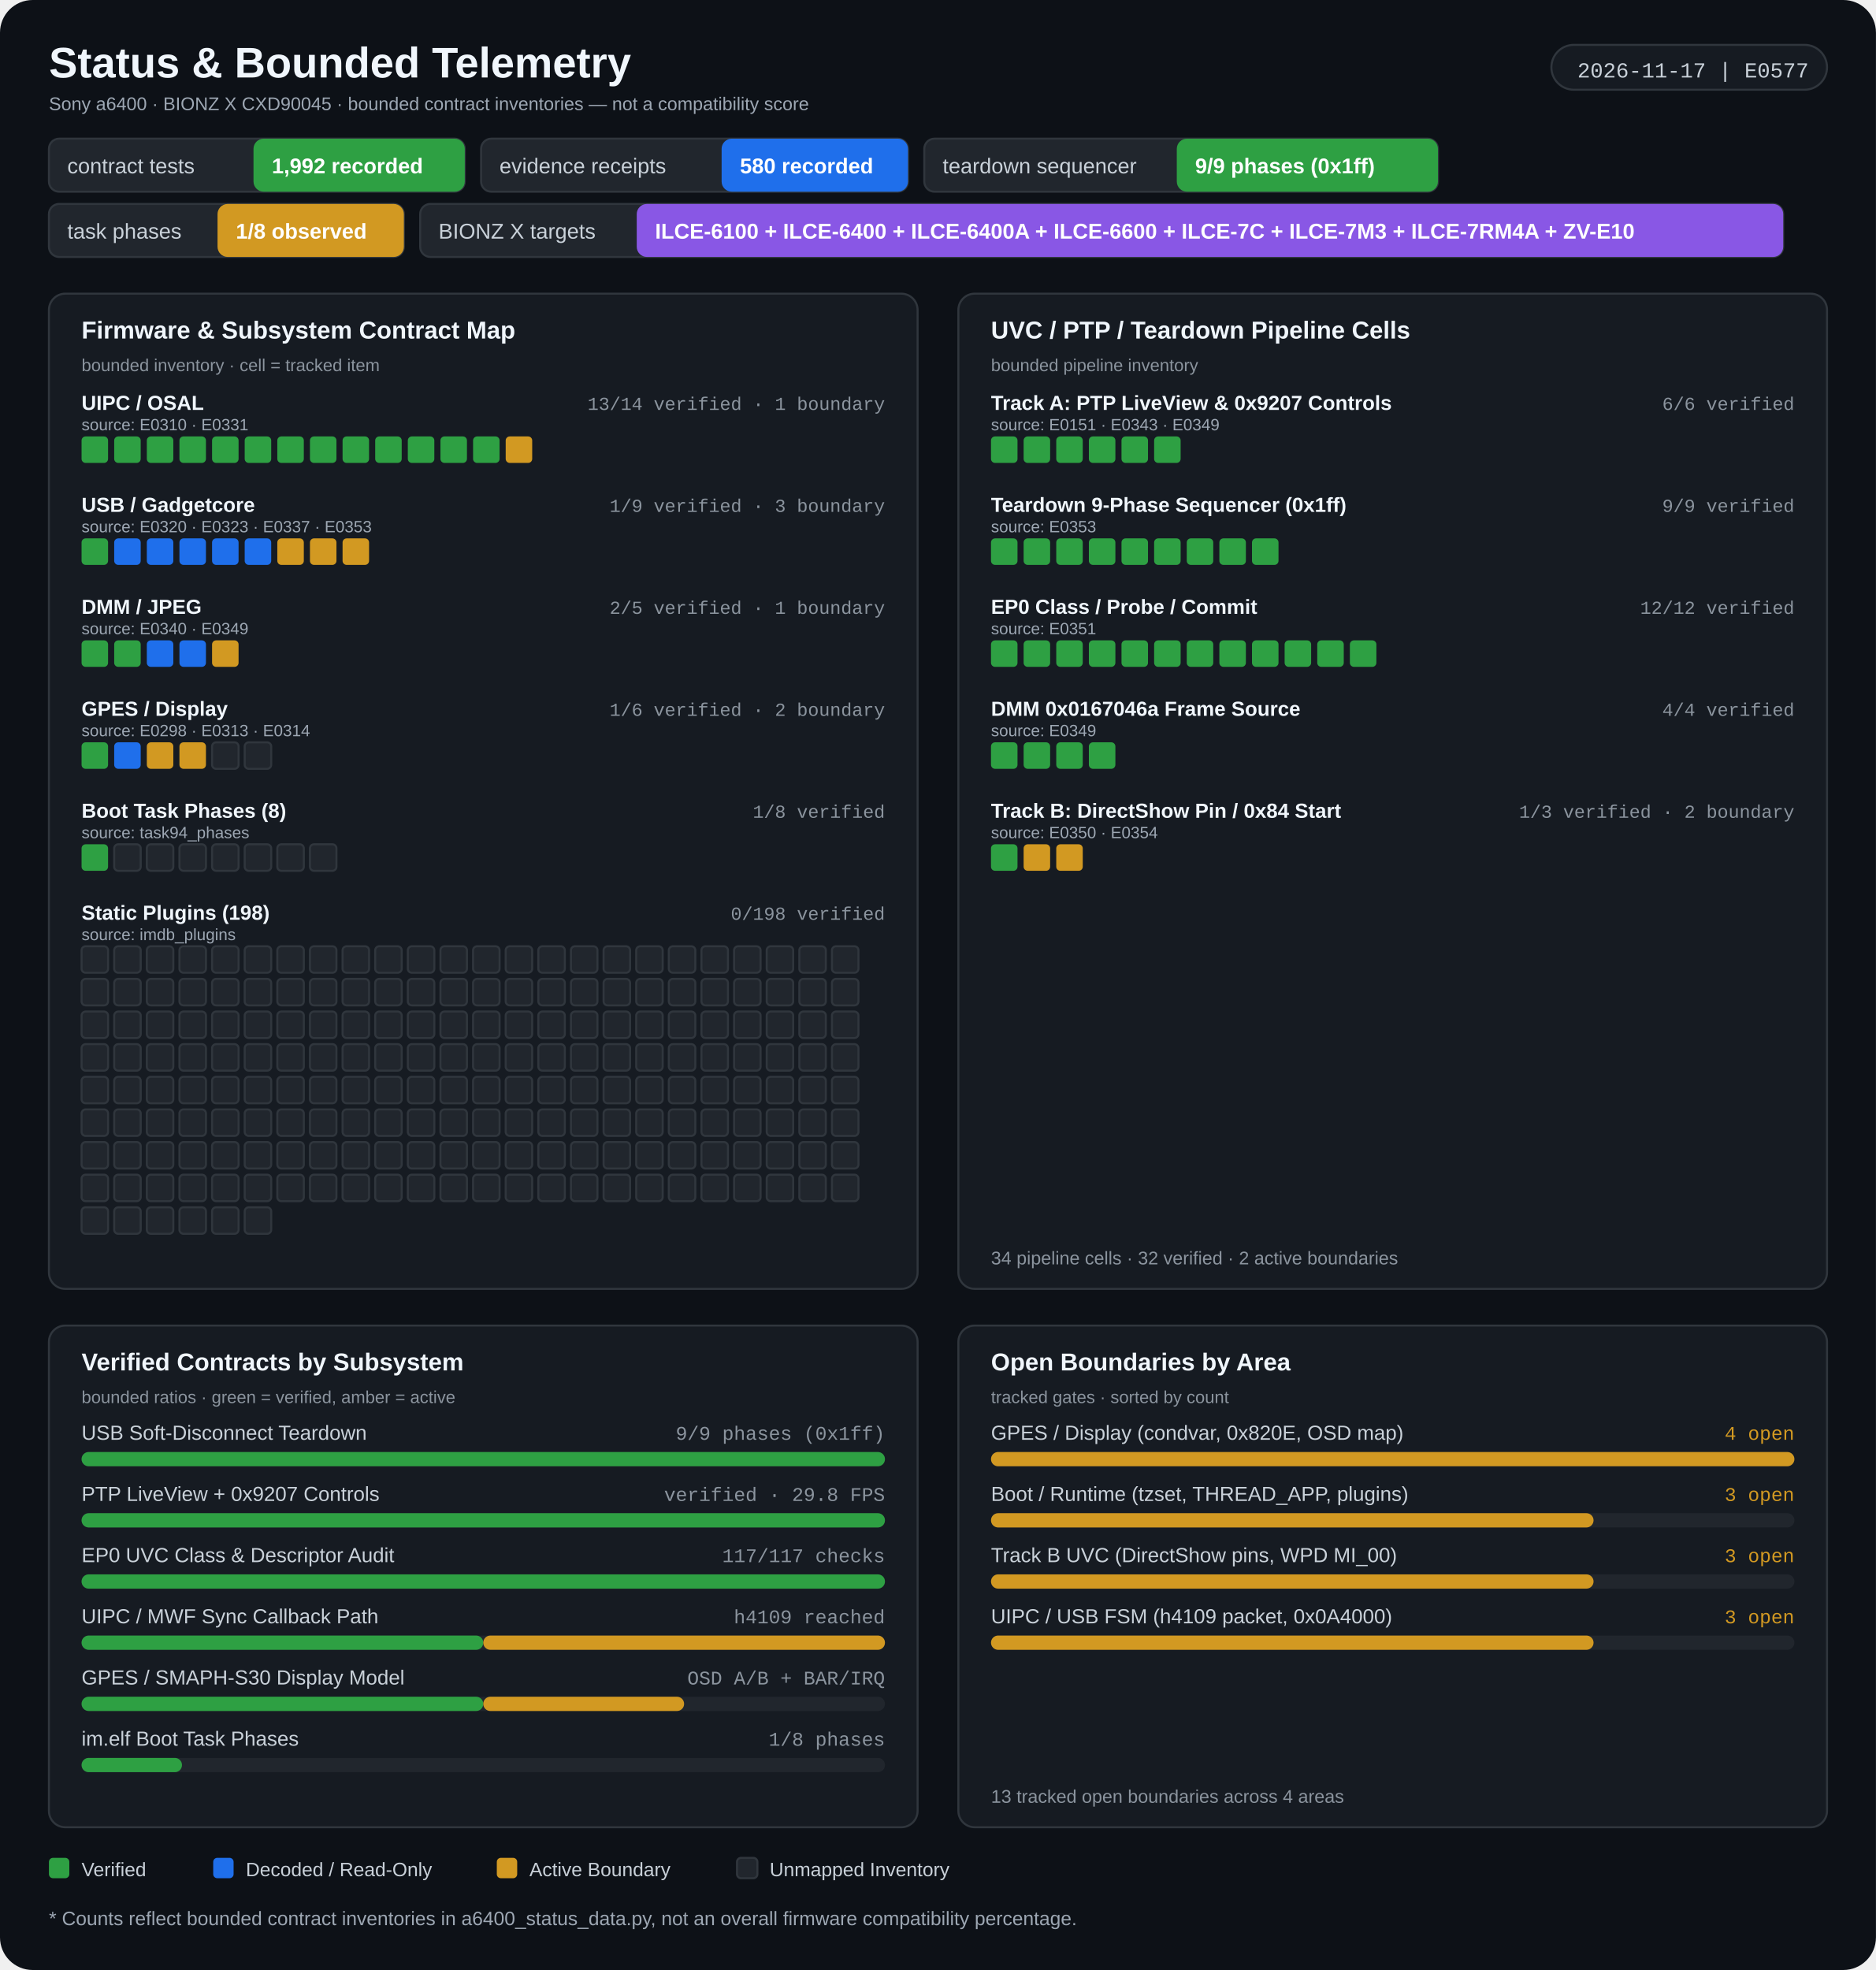
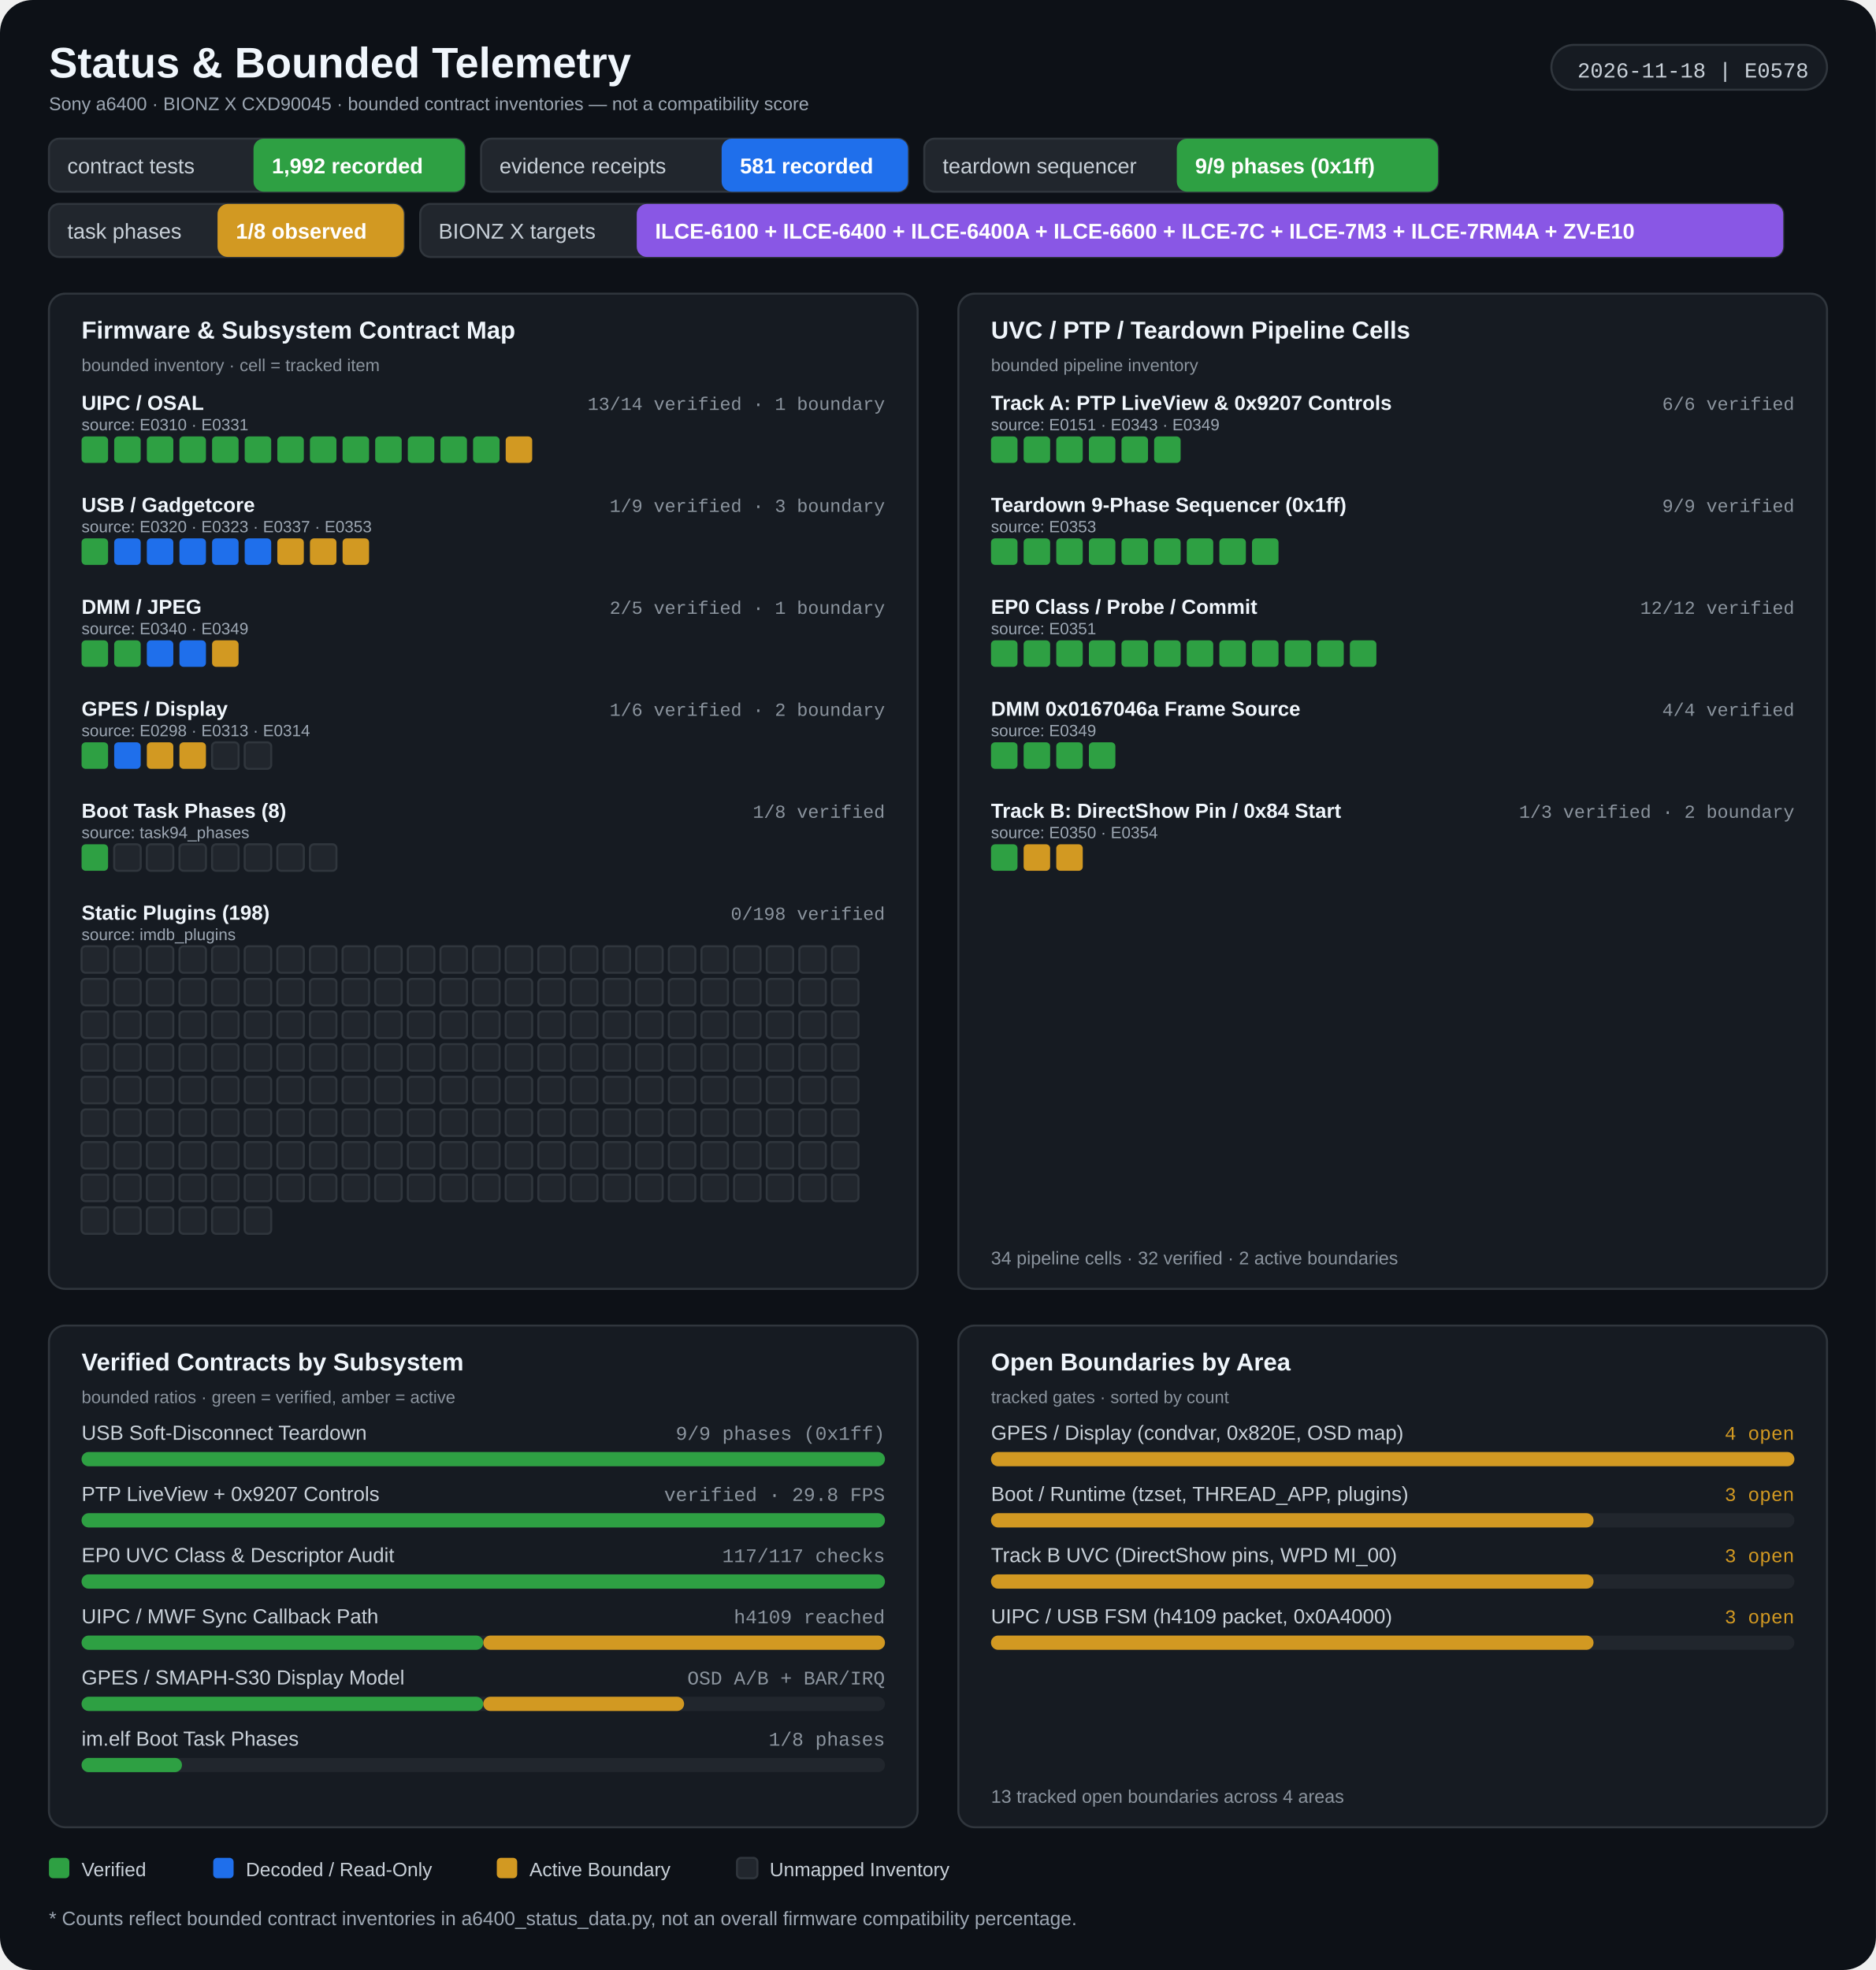
<svg xmlns="http://www.w3.org/2000/svg" width="920" height="966" viewBox="0 0 920 966" role="img" aria-labelledby="title desc">
  <rect width="920" height="966" rx="16" fill="#0d1117" />
  <g>
    <text x="24" y="38" fill="#f0f6fc" font-size="21" font-weight="700" font-family="Segoe UI, Arial, sans-serif" text-anchor="start">Status &amp; Bounded Telemetry</text>
    <text x="24" y="54" fill="#9da7b3" font-size="9" font-weight="400" font-family="Segoe UI, Arial, sans-serif" text-anchor="start">Sony a6400 · BIONZ X CXD90045 · bounded contract inventories — not a compatibility score</text>
    <rect x="760.82" y="22" width="135.18" height="22" rx="11" fill="#161b22" stroke="#30363d" stroke-width="1" />
-     <text x="887" y="38" fill="#c9d1d9" font-size="10.5" font-weight="400" font-family="Consolas, 'Courier New', monospace" text-anchor="end">2026-11-17 | E0577</text>
+     <text x="887" y="38" fill="#c9d1d9" font-size="10.5" font-weight="400" font-family="Consolas, 'Courier New', monospace" text-anchor="end">2026-11-18 | E0578</text>
    <rect x="24" y="68" width="203.933" height="26" rx="5" fill="#21262d" stroke="#30363d" stroke-width="1" />
    <rect x="124.32" y="68" width="103.613" height="26" rx="5" fill="#2ea043" />
    <text x="33" y="85" fill="#c9d1d9" font-size="10.5" font-weight="400" font-family="Segoe UI, Arial, sans-serif" text-anchor="start">contract tests</text>
    <text x="133.32" y="85" fill="#ffffff" font-size="10.5" font-weight="700" font-family="Segoe UI, Arial, sans-serif" text-anchor="start">1,992 recorded</text>
    <rect x="235.933" y="68" width="209.342" height="26" rx="5" fill="#21262d" stroke="#30363d" stroke-width="1" />
    <rect x="353.893" y="68" width="91.382" height="26" rx="5" fill="#1f6feb" />
    <text x="244.933" y="85" fill="#c9d1d9" font-size="10.5" font-weight="400" font-family="Segoe UI, Arial, sans-serif" text-anchor="start">evidence receipts</text>
-     <text x="362.893" y="85" fill="#ffffff" font-size="10.5" font-weight="700" font-family="Segoe UI, Arial, sans-serif" text-anchor="start">580 recorded</text>
+     <text x="362.893" y="85" fill="#ffffff" font-size="10.5" font-weight="700" font-family="Segoe UI, Arial, sans-serif" text-anchor="start">581 recorded</text>
    <rect x="453.275" y="68" width="251.914" height="26" rx="5" fill="#21262d" stroke="#30363d" stroke-width="1" />
    <rect x="577.115" y="68" width="128.074" height="26" rx="5" fill="#2ea043" />
    <text x="462.275" y="85" fill="#c9d1d9" font-size="10.5" font-weight="400" font-family="Segoe UI, Arial, sans-serif" text-anchor="start">teardown sequencer</text>
    <text x="586.115" y="85" fill="#ffffff" font-size="10.5" font-weight="700" font-family="Segoe UI, Arial, sans-serif" text-anchor="start">9/9 phases (0x1ff)</text>
    <rect x="24" y="100" width="174.062" height="26" rx="5" fill="#21262d" stroke="#30363d" stroke-width="1" />
    <rect x="106.68" y="100" width="91.382" height="26" rx="5" fill="#d29922" />
    <text x="33" y="117" fill="#c9d1d9" font-size="10.5" font-weight="400" font-family="Segoe UI, Arial, sans-serif" text-anchor="start">task phases</text>
    <text x="115.68" y="117" fill="#ffffff" font-size="10.5" font-weight="700" font-family="Segoe UI, Arial, sans-serif" text-anchor="start">1/8 observed</text>
    <rect x="206.062" y="100" width="668.453" height="26" rx="5" fill="#21262d" stroke="#30363d" stroke-width="1" />
    <rect x="312.262" y="100" width="562.253" height="26" rx="5" fill="#8957e5" />
    <text x="215.062" y="117" fill="#c9d1d9" font-size="10.5" font-weight="400" font-family="Segoe UI, Arial, sans-serif" text-anchor="start">BIONZ X targets</text>
    <text x="321.262" y="117" fill="#ffffff" font-size="10.5" font-weight="700" font-family="Segoe UI, Arial, sans-serif" text-anchor="start">ILCE-6100 + ILCE-6400 + ILCE-6400A + ILCE-6600 + ILCE-7C + ILCE-7M3 + ILCE-7RM4A + ZV-E10</text>
    <rect x="24" y="144" width="426" height="488" rx="8" fill="#161b22" stroke="#30363d" stroke-width="1" />
    <rect x="470" y="144" width="426" height="488" rx="8" fill="#161b22" stroke="#30363d" stroke-width="1" />
    <text x="40" y="166" fill="#f0f6fc" font-size="12" font-weight="700" font-family="Segoe UI, Arial, sans-serif" text-anchor="start">Firmware &amp; Subsystem Contract Map</text>
    <text x="40" y="182" fill="#8b949e" font-size="8.5" font-weight="400" font-family="Segoe UI, Arial, sans-serif" text-anchor="start">bounded inventory · cell = tracked item</text>
    <text x="486" y="166" fill="#f0f6fc" font-size="12" font-weight="700" font-family="Segoe UI, Arial, sans-serif" text-anchor="start">UVC / PTP / Teardown Pipeline Cells</text>
    <text x="486" y="182" fill="#8b949e" font-size="8.5" font-weight="400" font-family="Segoe UI, Arial, sans-serif" text-anchor="start">bounded pipeline inventory</text>
    <text x="40" y="201" fill="#f0f6fc" font-size="10" font-weight="600" font-family="Segoe UI, Arial, sans-serif" text-anchor="start">UIPC / OSAL</text>
    <text x="434" y="201" fill="#8b949e" font-size="9" font-weight="400" font-family="Consolas, 'Courier New', monospace" text-anchor="end">13/14 verified · 1 boundary</text>
    <text x="40" y="211" fill="#9da7b3" font-size="8" font-weight="400" font-family="Segoe UI, Arial, sans-serif" text-anchor="start">source: E0310 · E0331</text>
    <rect x="40" y="214" width="13" height="13" rx="2" fill="#2ea043" />
    <rect x="56" y="214" width="13" height="13" rx="2" fill="#2ea043" />
    <rect x="72" y="214" width="13" height="13" rx="2" fill="#2ea043" />
    <rect x="88" y="214" width="13" height="13" rx="2" fill="#2ea043" />
    <rect x="104" y="214" width="13" height="13" rx="2" fill="#2ea043" />
    <rect x="120" y="214" width="13" height="13" rx="2" fill="#2ea043" />
    <rect x="136" y="214" width="13" height="13" rx="2" fill="#2ea043" />
    <rect x="152" y="214" width="13" height="13" rx="2" fill="#2ea043" />
    <rect x="168" y="214" width="13" height="13" rx="2" fill="#2ea043" />
    <rect x="184" y="214" width="13" height="13" rx="2" fill="#2ea043" />
    <rect x="200" y="214" width="13" height="13" rx="2" fill="#2ea043" />
    <rect x="216" y="214" width="13" height="13" rx="2" fill="#2ea043" />
    <rect x="232" y="214" width="13" height="13" rx="2" fill="#2ea043" />
    <rect x="248" y="214" width="13" height="13" rx="2" fill="#d29922" />
    <text x="40" y="251" fill="#f0f6fc" font-size="10" font-weight="600" font-family="Segoe UI, Arial, sans-serif" text-anchor="start">USB / Gadgetcore</text>
    <text x="434" y="251" fill="#8b949e" font-size="9" font-weight="400" font-family="Consolas, 'Courier New', monospace" text-anchor="end">1/9 verified · 3 boundary</text>
    <text x="40" y="261" fill="#9da7b3" font-size="8" font-weight="400" font-family="Segoe UI, Arial, sans-serif" text-anchor="start">source: E0320 · E0323 · E0337 · E0353</text>
    <rect x="40" y="264" width="13" height="13" rx="2" fill="#2ea043" />
    <rect x="56" y="264" width="13" height="13" rx="2" fill="#1f6feb" />
    <rect x="72" y="264" width="13" height="13" rx="2" fill="#1f6feb" />
    <rect x="88" y="264" width="13" height="13" rx="2" fill="#1f6feb" />
    <rect x="104" y="264" width="13" height="13" rx="2" fill="#1f6feb" />
    <rect x="120" y="264" width="13" height="13" rx="2" fill="#1f6feb" />
    <rect x="136" y="264" width="13" height="13" rx="2" fill="#d29922" />
    <rect x="152" y="264" width="13" height="13" rx="2" fill="#d29922" />
    <rect x="168" y="264" width="13" height="13" rx="2" fill="#d29922" />
    <text x="40" y="301" fill="#f0f6fc" font-size="10" font-weight="600" font-family="Segoe UI, Arial, sans-serif" text-anchor="start">DMM / JPEG</text>
    <text x="434" y="301" fill="#8b949e" font-size="9" font-weight="400" font-family="Consolas, 'Courier New', monospace" text-anchor="end">2/5 verified · 1 boundary</text>
    <text x="40" y="311" fill="#9da7b3" font-size="8" font-weight="400" font-family="Segoe UI, Arial, sans-serif" text-anchor="start">source: E0340 · E0349</text>
    <rect x="40" y="314" width="13" height="13" rx="2" fill="#2ea043" />
    <rect x="56" y="314" width="13" height="13" rx="2" fill="#2ea043" />
    <rect x="72" y="314" width="13" height="13" rx="2" fill="#1f6feb" />
    <rect x="88" y="314" width="13" height="13" rx="2" fill="#1f6feb" />
    <rect x="104" y="314" width="13" height="13" rx="2" fill="#d29922" />
    <text x="40" y="351" fill="#f0f6fc" font-size="10" font-weight="600" font-family="Segoe UI, Arial, sans-serif" text-anchor="start">GPES / Display</text>
    <text x="434" y="351" fill="#8b949e" font-size="9" font-weight="400" font-family="Consolas, 'Courier New', monospace" text-anchor="end">1/6 verified · 2 boundary</text>
    <text x="40" y="361" fill="#9da7b3" font-size="8" font-weight="400" font-family="Segoe UI, Arial, sans-serif" text-anchor="start">source: E0298 · E0313 · E0314</text>
    <rect x="40" y="364" width="13" height="13" rx="2" fill="#2ea043" />
    <rect x="56" y="364" width="13" height="13" rx="2" fill="#1f6feb" />
    <rect x="72" y="364" width="13" height="13" rx="2" fill="#d29922" />
    <rect x="88" y="364" width="13" height="13" rx="2" fill="#d29922" />
    <rect x="104" y="364" width="13" height="13" rx="2" fill="#21262d" stroke="#30363d" stroke-width="1" />
    <rect x="120" y="364" width="13" height="13" rx="2" fill="#21262d" stroke="#30363d" stroke-width="1" />
    <text x="40" y="401" fill="#f0f6fc" font-size="10" font-weight="600" font-family="Segoe UI, Arial, sans-serif" text-anchor="start">Boot Task Phases (8)</text>
    <text x="434" y="401" fill="#8b949e" font-size="9" font-weight="400" font-family="Consolas, 'Courier New', monospace" text-anchor="end">1/8 verified</text>
    <text x="40" y="411" fill="#9da7b3" font-size="8" font-weight="400" font-family="Segoe UI, Arial, sans-serif" text-anchor="start">source: task94_phases</text>
    <rect x="40" y="414" width="13" height="13" rx="2" fill="#2ea043" />
    <rect x="56" y="414" width="13" height="13" rx="2" fill="#21262d" stroke="#30363d" stroke-width="1" />
    <rect x="72" y="414" width="13" height="13" rx="2" fill="#21262d" stroke="#30363d" stroke-width="1" />
    <rect x="88" y="414" width="13" height="13" rx="2" fill="#21262d" stroke="#30363d" stroke-width="1" />
    <rect x="104" y="414" width="13" height="13" rx="2" fill="#21262d" stroke="#30363d" stroke-width="1" />
    <rect x="120" y="414" width="13" height="13" rx="2" fill="#21262d" stroke="#30363d" stroke-width="1" />
    <rect x="136" y="414" width="13" height="13" rx="2" fill="#21262d" stroke="#30363d" stroke-width="1" />
    <rect x="152" y="414" width="13" height="13" rx="2" fill="#21262d" stroke="#30363d" stroke-width="1" />
    <text x="40" y="451" fill="#f0f6fc" font-size="10" font-weight="600" font-family="Segoe UI, Arial, sans-serif" text-anchor="start">Static Plugins (198)</text>
    <text x="434" y="451" fill="#8b949e" font-size="9" font-weight="400" font-family="Consolas, 'Courier New', monospace" text-anchor="end">0/198 verified</text>
    <text x="40" y="461" fill="#9da7b3" font-size="8" font-weight="400" font-family="Segoe UI, Arial, sans-serif" text-anchor="start">source: imdb_plugins</text>
    <rect x="40" y="464" width="13" height="13" rx="2" fill="#21262d" stroke="#30363d" stroke-width="1" />
    <rect x="56" y="464" width="13" height="13" rx="2" fill="#21262d" stroke="#30363d" stroke-width="1" />
    <rect x="72" y="464" width="13" height="13" rx="2" fill="#21262d" stroke="#30363d" stroke-width="1" />
    <rect x="88" y="464" width="13" height="13" rx="2" fill="#21262d" stroke="#30363d" stroke-width="1" />
    <rect x="104" y="464" width="13" height="13" rx="2" fill="#21262d" stroke="#30363d" stroke-width="1" />
    <rect x="120" y="464" width="13" height="13" rx="2" fill="#21262d" stroke="#30363d" stroke-width="1" />
    <rect x="136" y="464" width="13" height="13" rx="2" fill="#21262d" stroke="#30363d" stroke-width="1" />
    <rect x="152" y="464" width="13" height="13" rx="2" fill="#21262d" stroke="#30363d" stroke-width="1" />
    <rect x="168" y="464" width="13" height="13" rx="2" fill="#21262d" stroke="#30363d" stroke-width="1" />
    <rect x="184" y="464" width="13" height="13" rx="2" fill="#21262d" stroke="#30363d" stroke-width="1" />
    <rect x="200" y="464" width="13" height="13" rx="2" fill="#21262d" stroke="#30363d" stroke-width="1" />
    <rect x="216" y="464" width="13" height="13" rx="2" fill="#21262d" stroke="#30363d" stroke-width="1" />
    <rect x="232" y="464" width="13" height="13" rx="2" fill="#21262d" stroke="#30363d" stroke-width="1" />
    <rect x="248" y="464" width="13" height="13" rx="2" fill="#21262d" stroke="#30363d" stroke-width="1" />
    <rect x="264" y="464" width="13" height="13" rx="2" fill="#21262d" stroke="#30363d" stroke-width="1" />
    <rect x="280" y="464" width="13" height="13" rx="2" fill="#21262d" stroke="#30363d" stroke-width="1" />
    <rect x="296" y="464" width="13" height="13" rx="2" fill="#21262d" stroke="#30363d" stroke-width="1" />
    <rect x="312" y="464" width="13" height="13" rx="2" fill="#21262d" stroke="#30363d" stroke-width="1" />
    <rect x="328" y="464" width="13" height="13" rx="2" fill="#21262d" stroke="#30363d" stroke-width="1" />
    <rect x="344" y="464" width="13" height="13" rx="2" fill="#21262d" stroke="#30363d" stroke-width="1" />
    <rect x="360" y="464" width="13" height="13" rx="2" fill="#21262d" stroke="#30363d" stroke-width="1" />
    <rect x="376" y="464" width="13" height="13" rx="2" fill="#21262d" stroke="#30363d" stroke-width="1" />
    <rect x="392" y="464" width="13" height="13" rx="2" fill="#21262d" stroke="#30363d" stroke-width="1" />
    <rect x="408" y="464" width="13" height="13" rx="2" fill="#21262d" stroke="#30363d" stroke-width="1" />
    <rect x="40" y="480" width="13" height="13" rx="2" fill="#21262d" stroke="#30363d" stroke-width="1" />
    <rect x="56" y="480" width="13" height="13" rx="2" fill="#21262d" stroke="#30363d" stroke-width="1" />
    <rect x="72" y="480" width="13" height="13" rx="2" fill="#21262d" stroke="#30363d" stroke-width="1" />
    <rect x="88" y="480" width="13" height="13" rx="2" fill="#21262d" stroke="#30363d" stroke-width="1" />
    <rect x="104" y="480" width="13" height="13" rx="2" fill="#21262d" stroke="#30363d" stroke-width="1" />
    <rect x="120" y="480" width="13" height="13" rx="2" fill="#21262d" stroke="#30363d" stroke-width="1" />
    <rect x="136" y="480" width="13" height="13" rx="2" fill="#21262d" stroke="#30363d" stroke-width="1" />
    <rect x="152" y="480" width="13" height="13" rx="2" fill="#21262d" stroke="#30363d" stroke-width="1" />
    <rect x="168" y="480" width="13" height="13" rx="2" fill="#21262d" stroke="#30363d" stroke-width="1" />
    <rect x="184" y="480" width="13" height="13" rx="2" fill="#21262d" stroke="#30363d" stroke-width="1" />
    <rect x="200" y="480" width="13" height="13" rx="2" fill="#21262d" stroke="#30363d" stroke-width="1" />
    <rect x="216" y="480" width="13" height="13" rx="2" fill="#21262d" stroke="#30363d" stroke-width="1" />
    <rect x="232" y="480" width="13" height="13" rx="2" fill="#21262d" stroke="#30363d" stroke-width="1" />
    <rect x="248" y="480" width="13" height="13" rx="2" fill="#21262d" stroke="#30363d" stroke-width="1" />
    <rect x="264" y="480" width="13" height="13" rx="2" fill="#21262d" stroke="#30363d" stroke-width="1" />
    <rect x="280" y="480" width="13" height="13" rx="2" fill="#21262d" stroke="#30363d" stroke-width="1" />
    <rect x="296" y="480" width="13" height="13" rx="2" fill="#21262d" stroke="#30363d" stroke-width="1" />
    <rect x="312" y="480" width="13" height="13" rx="2" fill="#21262d" stroke="#30363d" stroke-width="1" />
    <rect x="328" y="480" width="13" height="13" rx="2" fill="#21262d" stroke="#30363d" stroke-width="1" />
    <rect x="344" y="480" width="13" height="13" rx="2" fill="#21262d" stroke="#30363d" stroke-width="1" />
    <rect x="360" y="480" width="13" height="13" rx="2" fill="#21262d" stroke="#30363d" stroke-width="1" />
    <rect x="376" y="480" width="13" height="13" rx="2" fill="#21262d" stroke="#30363d" stroke-width="1" />
    <rect x="392" y="480" width="13" height="13" rx="2" fill="#21262d" stroke="#30363d" stroke-width="1" />
    <rect x="408" y="480" width="13" height="13" rx="2" fill="#21262d" stroke="#30363d" stroke-width="1" />
    <rect x="40" y="496" width="13" height="13" rx="2" fill="#21262d" stroke="#30363d" stroke-width="1" />
    <rect x="56" y="496" width="13" height="13" rx="2" fill="#21262d" stroke="#30363d" stroke-width="1" />
    <rect x="72" y="496" width="13" height="13" rx="2" fill="#21262d" stroke="#30363d" stroke-width="1" />
    <rect x="88" y="496" width="13" height="13" rx="2" fill="#21262d" stroke="#30363d" stroke-width="1" />
    <rect x="104" y="496" width="13" height="13" rx="2" fill="#21262d" stroke="#30363d" stroke-width="1" />
    <rect x="120" y="496" width="13" height="13" rx="2" fill="#21262d" stroke="#30363d" stroke-width="1" />
    <rect x="136" y="496" width="13" height="13" rx="2" fill="#21262d" stroke="#30363d" stroke-width="1" />
    <rect x="152" y="496" width="13" height="13" rx="2" fill="#21262d" stroke="#30363d" stroke-width="1" />
    <rect x="168" y="496" width="13" height="13" rx="2" fill="#21262d" stroke="#30363d" stroke-width="1" />
    <rect x="184" y="496" width="13" height="13" rx="2" fill="#21262d" stroke="#30363d" stroke-width="1" />
    <rect x="200" y="496" width="13" height="13" rx="2" fill="#21262d" stroke="#30363d" stroke-width="1" />
    <rect x="216" y="496" width="13" height="13" rx="2" fill="#21262d" stroke="#30363d" stroke-width="1" />
    <rect x="232" y="496" width="13" height="13" rx="2" fill="#21262d" stroke="#30363d" stroke-width="1" />
    <rect x="248" y="496" width="13" height="13" rx="2" fill="#21262d" stroke="#30363d" stroke-width="1" />
    <rect x="264" y="496" width="13" height="13" rx="2" fill="#21262d" stroke="#30363d" stroke-width="1" />
    <rect x="280" y="496" width="13" height="13" rx="2" fill="#21262d" stroke="#30363d" stroke-width="1" />
    <rect x="296" y="496" width="13" height="13" rx="2" fill="#21262d" stroke="#30363d" stroke-width="1" />
    <rect x="312" y="496" width="13" height="13" rx="2" fill="#21262d" stroke="#30363d" stroke-width="1" />
    <rect x="328" y="496" width="13" height="13" rx="2" fill="#21262d" stroke="#30363d" stroke-width="1" />
    <rect x="344" y="496" width="13" height="13" rx="2" fill="#21262d" stroke="#30363d" stroke-width="1" />
    <rect x="360" y="496" width="13" height="13" rx="2" fill="#21262d" stroke="#30363d" stroke-width="1" />
    <rect x="376" y="496" width="13" height="13" rx="2" fill="#21262d" stroke="#30363d" stroke-width="1" />
    <rect x="392" y="496" width="13" height="13" rx="2" fill="#21262d" stroke="#30363d" stroke-width="1" />
    <rect x="408" y="496" width="13" height="13" rx="2" fill="#21262d" stroke="#30363d" stroke-width="1" />
    <rect x="40" y="512" width="13" height="13" rx="2" fill="#21262d" stroke="#30363d" stroke-width="1" />
    <rect x="56" y="512" width="13" height="13" rx="2" fill="#21262d" stroke="#30363d" stroke-width="1" />
    <rect x="72" y="512" width="13" height="13" rx="2" fill="#21262d" stroke="#30363d" stroke-width="1" />
    <rect x="88" y="512" width="13" height="13" rx="2" fill="#21262d" stroke="#30363d" stroke-width="1" />
    <rect x="104" y="512" width="13" height="13" rx="2" fill="#21262d" stroke="#30363d" stroke-width="1" />
    <rect x="120" y="512" width="13" height="13" rx="2" fill="#21262d" stroke="#30363d" stroke-width="1" />
    <rect x="136" y="512" width="13" height="13" rx="2" fill="#21262d" stroke="#30363d" stroke-width="1" />
    <rect x="152" y="512" width="13" height="13" rx="2" fill="#21262d" stroke="#30363d" stroke-width="1" />
    <rect x="168" y="512" width="13" height="13" rx="2" fill="#21262d" stroke="#30363d" stroke-width="1" />
    <rect x="184" y="512" width="13" height="13" rx="2" fill="#21262d" stroke="#30363d" stroke-width="1" />
    <rect x="200" y="512" width="13" height="13" rx="2" fill="#21262d" stroke="#30363d" stroke-width="1" />
    <rect x="216" y="512" width="13" height="13" rx="2" fill="#21262d" stroke="#30363d" stroke-width="1" />
    <rect x="232" y="512" width="13" height="13" rx="2" fill="#21262d" stroke="#30363d" stroke-width="1" />
    <rect x="248" y="512" width="13" height="13" rx="2" fill="#21262d" stroke="#30363d" stroke-width="1" />
    <rect x="264" y="512" width="13" height="13" rx="2" fill="#21262d" stroke="#30363d" stroke-width="1" />
    <rect x="280" y="512" width="13" height="13" rx="2" fill="#21262d" stroke="#30363d" stroke-width="1" />
    <rect x="296" y="512" width="13" height="13" rx="2" fill="#21262d" stroke="#30363d" stroke-width="1" />
    <rect x="312" y="512" width="13" height="13" rx="2" fill="#21262d" stroke="#30363d" stroke-width="1" />
    <rect x="328" y="512" width="13" height="13" rx="2" fill="#21262d" stroke="#30363d" stroke-width="1" />
    <rect x="344" y="512" width="13" height="13" rx="2" fill="#21262d" stroke="#30363d" stroke-width="1" />
    <rect x="360" y="512" width="13" height="13" rx="2" fill="#21262d" stroke="#30363d" stroke-width="1" />
    <rect x="376" y="512" width="13" height="13" rx="2" fill="#21262d" stroke="#30363d" stroke-width="1" />
    <rect x="392" y="512" width="13" height="13" rx="2" fill="#21262d" stroke="#30363d" stroke-width="1" />
    <rect x="408" y="512" width="13" height="13" rx="2" fill="#21262d" stroke="#30363d" stroke-width="1" />
    <rect x="40" y="528" width="13" height="13" rx="2" fill="#21262d" stroke="#30363d" stroke-width="1" />
    <rect x="56" y="528" width="13" height="13" rx="2" fill="#21262d" stroke="#30363d" stroke-width="1" />
    <rect x="72" y="528" width="13" height="13" rx="2" fill="#21262d" stroke="#30363d" stroke-width="1" />
    <rect x="88" y="528" width="13" height="13" rx="2" fill="#21262d" stroke="#30363d" stroke-width="1" />
    <rect x="104" y="528" width="13" height="13" rx="2" fill="#21262d" stroke="#30363d" stroke-width="1" />
    <rect x="120" y="528" width="13" height="13" rx="2" fill="#21262d" stroke="#30363d" stroke-width="1" />
    <rect x="136" y="528" width="13" height="13" rx="2" fill="#21262d" stroke="#30363d" stroke-width="1" />
    <rect x="152" y="528" width="13" height="13" rx="2" fill="#21262d" stroke="#30363d" stroke-width="1" />
    <rect x="168" y="528" width="13" height="13" rx="2" fill="#21262d" stroke="#30363d" stroke-width="1" />
    <rect x="184" y="528" width="13" height="13" rx="2" fill="#21262d" stroke="#30363d" stroke-width="1" />
    <rect x="200" y="528" width="13" height="13" rx="2" fill="#21262d" stroke="#30363d" stroke-width="1" />
    <rect x="216" y="528" width="13" height="13" rx="2" fill="#21262d" stroke="#30363d" stroke-width="1" />
    <rect x="232" y="528" width="13" height="13" rx="2" fill="#21262d" stroke="#30363d" stroke-width="1" />
    <rect x="248" y="528" width="13" height="13" rx="2" fill="#21262d" stroke="#30363d" stroke-width="1" />
    <rect x="264" y="528" width="13" height="13" rx="2" fill="#21262d" stroke="#30363d" stroke-width="1" />
    <rect x="280" y="528" width="13" height="13" rx="2" fill="#21262d" stroke="#30363d" stroke-width="1" />
    <rect x="296" y="528" width="13" height="13" rx="2" fill="#21262d" stroke="#30363d" stroke-width="1" />
    <rect x="312" y="528" width="13" height="13" rx="2" fill="#21262d" stroke="#30363d" stroke-width="1" />
    <rect x="328" y="528" width="13" height="13" rx="2" fill="#21262d" stroke="#30363d" stroke-width="1" />
    <rect x="344" y="528" width="13" height="13" rx="2" fill="#21262d" stroke="#30363d" stroke-width="1" />
    <rect x="360" y="528" width="13" height="13" rx="2" fill="#21262d" stroke="#30363d" stroke-width="1" />
    <rect x="376" y="528" width="13" height="13" rx="2" fill="#21262d" stroke="#30363d" stroke-width="1" />
    <rect x="392" y="528" width="13" height="13" rx="2" fill="#21262d" stroke="#30363d" stroke-width="1" />
    <rect x="408" y="528" width="13" height="13" rx="2" fill="#21262d" stroke="#30363d" stroke-width="1" />
    <rect x="40" y="544" width="13" height="13" rx="2" fill="#21262d" stroke="#30363d" stroke-width="1" />
    <rect x="56" y="544" width="13" height="13" rx="2" fill="#21262d" stroke="#30363d" stroke-width="1" />
    <rect x="72" y="544" width="13" height="13" rx="2" fill="#21262d" stroke="#30363d" stroke-width="1" />
    <rect x="88" y="544" width="13" height="13" rx="2" fill="#21262d" stroke="#30363d" stroke-width="1" />
    <rect x="104" y="544" width="13" height="13" rx="2" fill="#21262d" stroke="#30363d" stroke-width="1" />
    <rect x="120" y="544" width="13" height="13" rx="2" fill="#21262d" stroke="#30363d" stroke-width="1" />
    <rect x="136" y="544" width="13" height="13" rx="2" fill="#21262d" stroke="#30363d" stroke-width="1" />
    <rect x="152" y="544" width="13" height="13" rx="2" fill="#21262d" stroke="#30363d" stroke-width="1" />
    <rect x="168" y="544" width="13" height="13" rx="2" fill="#21262d" stroke="#30363d" stroke-width="1" />
    <rect x="184" y="544" width="13" height="13" rx="2" fill="#21262d" stroke="#30363d" stroke-width="1" />
    <rect x="200" y="544" width="13" height="13" rx="2" fill="#21262d" stroke="#30363d" stroke-width="1" />
    <rect x="216" y="544" width="13" height="13" rx="2" fill="#21262d" stroke="#30363d" stroke-width="1" />
    <rect x="232" y="544" width="13" height="13" rx="2" fill="#21262d" stroke="#30363d" stroke-width="1" />
    <rect x="248" y="544" width="13" height="13" rx="2" fill="#21262d" stroke="#30363d" stroke-width="1" />
    <rect x="264" y="544" width="13" height="13" rx="2" fill="#21262d" stroke="#30363d" stroke-width="1" />
    <rect x="280" y="544" width="13" height="13" rx="2" fill="#21262d" stroke="#30363d" stroke-width="1" />
    <rect x="296" y="544" width="13" height="13" rx="2" fill="#21262d" stroke="#30363d" stroke-width="1" />
    <rect x="312" y="544" width="13" height="13" rx="2" fill="#21262d" stroke="#30363d" stroke-width="1" />
    <rect x="328" y="544" width="13" height="13" rx="2" fill="#21262d" stroke="#30363d" stroke-width="1" />
    <rect x="344" y="544" width="13" height="13" rx="2" fill="#21262d" stroke="#30363d" stroke-width="1" />
    <rect x="360" y="544" width="13" height="13" rx="2" fill="#21262d" stroke="#30363d" stroke-width="1" />
    <rect x="376" y="544" width="13" height="13" rx="2" fill="#21262d" stroke="#30363d" stroke-width="1" />
    <rect x="392" y="544" width="13" height="13" rx="2" fill="#21262d" stroke="#30363d" stroke-width="1" />
    <rect x="408" y="544" width="13" height="13" rx="2" fill="#21262d" stroke="#30363d" stroke-width="1" />
    <rect x="40" y="560" width="13" height="13" rx="2" fill="#21262d" stroke="#30363d" stroke-width="1" />
    <rect x="56" y="560" width="13" height="13" rx="2" fill="#21262d" stroke="#30363d" stroke-width="1" />
    <rect x="72" y="560" width="13" height="13" rx="2" fill="#21262d" stroke="#30363d" stroke-width="1" />
    <rect x="88" y="560" width="13" height="13" rx="2" fill="#21262d" stroke="#30363d" stroke-width="1" />
    <rect x="104" y="560" width="13" height="13" rx="2" fill="#21262d" stroke="#30363d" stroke-width="1" />
    <rect x="120" y="560" width="13" height="13" rx="2" fill="#21262d" stroke="#30363d" stroke-width="1" />
    <rect x="136" y="560" width="13" height="13" rx="2" fill="#21262d" stroke="#30363d" stroke-width="1" />
    <rect x="152" y="560" width="13" height="13" rx="2" fill="#21262d" stroke="#30363d" stroke-width="1" />
    <rect x="168" y="560" width="13" height="13" rx="2" fill="#21262d" stroke="#30363d" stroke-width="1" />
    <rect x="184" y="560" width="13" height="13" rx="2" fill="#21262d" stroke="#30363d" stroke-width="1" />
    <rect x="200" y="560" width="13" height="13" rx="2" fill="#21262d" stroke="#30363d" stroke-width="1" />
    <rect x="216" y="560" width="13" height="13" rx="2" fill="#21262d" stroke="#30363d" stroke-width="1" />
    <rect x="232" y="560" width="13" height="13" rx="2" fill="#21262d" stroke="#30363d" stroke-width="1" />
    <rect x="248" y="560" width="13" height="13" rx="2" fill="#21262d" stroke="#30363d" stroke-width="1" />
    <rect x="264" y="560" width="13" height="13" rx="2" fill="#21262d" stroke="#30363d" stroke-width="1" />
    <rect x="280" y="560" width="13" height="13" rx="2" fill="#21262d" stroke="#30363d" stroke-width="1" />
    <rect x="296" y="560" width="13" height="13" rx="2" fill="#21262d" stroke="#30363d" stroke-width="1" />
    <rect x="312" y="560" width="13" height="13" rx="2" fill="#21262d" stroke="#30363d" stroke-width="1" />
    <rect x="328" y="560" width="13" height="13" rx="2" fill="#21262d" stroke="#30363d" stroke-width="1" />
    <rect x="344" y="560" width="13" height="13" rx="2" fill="#21262d" stroke="#30363d" stroke-width="1" />
    <rect x="360" y="560" width="13" height="13" rx="2" fill="#21262d" stroke="#30363d" stroke-width="1" />
    <rect x="376" y="560" width="13" height="13" rx="2" fill="#21262d" stroke="#30363d" stroke-width="1" />
    <rect x="392" y="560" width="13" height="13" rx="2" fill="#21262d" stroke="#30363d" stroke-width="1" />
    <rect x="408" y="560" width="13" height="13" rx="2" fill="#21262d" stroke="#30363d" stroke-width="1" />
    <rect x="40" y="576" width="13" height="13" rx="2" fill="#21262d" stroke="#30363d" stroke-width="1" />
    <rect x="56" y="576" width="13" height="13" rx="2" fill="#21262d" stroke="#30363d" stroke-width="1" />
    <rect x="72" y="576" width="13" height="13" rx="2" fill="#21262d" stroke="#30363d" stroke-width="1" />
    <rect x="88" y="576" width="13" height="13" rx="2" fill="#21262d" stroke="#30363d" stroke-width="1" />
    <rect x="104" y="576" width="13" height="13" rx="2" fill="#21262d" stroke="#30363d" stroke-width="1" />
    <rect x="120" y="576" width="13" height="13" rx="2" fill="#21262d" stroke="#30363d" stroke-width="1" />
    <rect x="136" y="576" width="13" height="13" rx="2" fill="#21262d" stroke="#30363d" stroke-width="1" />
    <rect x="152" y="576" width="13" height="13" rx="2" fill="#21262d" stroke="#30363d" stroke-width="1" />
    <rect x="168" y="576" width="13" height="13" rx="2" fill="#21262d" stroke="#30363d" stroke-width="1" />
    <rect x="184" y="576" width="13" height="13" rx="2" fill="#21262d" stroke="#30363d" stroke-width="1" />
    <rect x="200" y="576" width="13" height="13" rx="2" fill="#21262d" stroke="#30363d" stroke-width="1" />
    <rect x="216" y="576" width="13" height="13" rx="2" fill="#21262d" stroke="#30363d" stroke-width="1" />
    <rect x="232" y="576" width="13" height="13" rx="2" fill="#21262d" stroke="#30363d" stroke-width="1" />
    <rect x="248" y="576" width="13" height="13" rx="2" fill="#21262d" stroke="#30363d" stroke-width="1" />
    <rect x="264" y="576" width="13" height="13" rx="2" fill="#21262d" stroke="#30363d" stroke-width="1" />
    <rect x="280" y="576" width="13" height="13" rx="2" fill="#21262d" stroke="#30363d" stroke-width="1" />
    <rect x="296" y="576" width="13" height="13" rx="2" fill="#21262d" stroke="#30363d" stroke-width="1" />
    <rect x="312" y="576" width="13" height="13" rx="2" fill="#21262d" stroke="#30363d" stroke-width="1" />
    <rect x="328" y="576" width="13" height="13" rx="2" fill="#21262d" stroke="#30363d" stroke-width="1" />
    <rect x="344" y="576" width="13" height="13" rx="2" fill="#21262d" stroke="#30363d" stroke-width="1" />
    <rect x="360" y="576" width="13" height="13" rx="2" fill="#21262d" stroke="#30363d" stroke-width="1" />
    <rect x="376" y="576" width="13" height="13" rx="2" fill="#21262d" stroke="#30363d" stroke-width="1" />
    <rect x="392" y="576" width="13" height="13" rx="2" fill="#21262d" stroke="#30363d" stroke-width="1" />
    <rect x="408" y="576" width="13" height="13" rx="2" fill="#21262d" stroke="#30363d" stroke-width="1" />
    <rect x="40" y="592" width="13" height="13" rx="2" fill="#21262d" stroke="#30363d" stroke-width="1" />
    <rect x="56" y="592" width="13" height="13" rx="2" fill="#21262d" stroke="#30363d" stroke-width="1" />
    <rect x="72" y="592" width="13" height="13" rx="2" fill="#21262d" stroke="#30363d" stroke-width="1" />
    <rect x="88" y="592" width="13" height="13" rx="2" fill="#21262d" stroke="#30363d" stroke-width="1" />
    <rect x="104" y="592" width="13" height="13" rx="2" fill="#21262d" stroke="#30363d" stroke-width="1" />
    <rect x="120" y="592" width="13" height="13" rx="2" fill="#21262d" stroke="#30363d" stroke-width="1" />
    <text x="486" y="201" fill="#f0f6fc" font-size="10" font-weight="600" font-family="Segoe UI, Arial, sans-serif" text-anchor="start">Track A: PTP LiveView &amp; 0x9207 Controls</text>
    <text x="880" y="201" fill="#8b949e" font-size="9" font-weight="400" font-family="Consolas, 'Courier New', monospace" text-anchor="end">6/6 verified</text>
    <text x="486" y="211" fill="#9da7b3" font-size="8" font-weight="400" font-family="Segoe UI, Arial, sans-serif" text-anchor="start">source: E0151 · E0343 · E0349</text>
    <rect x="486" y="214" width="13" height="13" rx="2" fill="#2ea043" />
    <rect x="502" y="214" width="13" height="13" rx="2" fill="#2ea043" />
    <rect x="518" y="214" width="13" height="13" rx="2" fill="#2ea043" />
    <rect x="534" y="214" width="13" height="13" rx="2" fill="#2ea043" />
    <rect x="550" y="214" width="13" height="13" rx="2" fill="#2ea043" />
    <rect x="566" y="214" width="13" height="13" rx="2" fill="#2ea043" />
    <text x="486" y="251" fill="#f0f6fc" font-size="10" font-weight="600" font-family="Segoe UI, Arial, sans-serif" text-anchor="start">Teardown 9-Phase Sequencer (0x1ff)</text>
    <text x="880" y="251" fill="#8b949e" font-size="9" font-weight="400" font-family="Consolas, 'Courier New', monospace" text-anchor="end">9/9 verified</text>
    <text x="486" y="261" fill="#9da7b3" font-size="8" font-weight="400" font-family="Segoe UI, Arial, sans-serif" text-anchor="start">source: E0353</text>
    <rect x="486" y="264" width="13" height="13" rx="2" fill="#2ea043" />
    <rect x="502" y="264" width="13" height="13" rx="2" fill="#2ea043" />
    <rect x="518" y="264" width="13" height="13" rx="2" fill="#2ea043" />
    <rect x="534" y="264" width="13" height="13" rx="2" fill="#2ea043" />
    <rect x="550" y="264" width="13" height="13" rx="2" fill="#2ea043" />
    <rect x="566" y="264" width="13" height="13" rx="2" fill="#2ea043" />
    <rect x="582" y="264" width="13" height="13" rx="2" fill="#2ea043" />
    <rect x="598" y="264" width="13" height="13" rx="2" fill="#2ea043" />
    <rect x="614" y="264" width="13" height="13" rx="2" fill="#2ea043" />
    <text x="486" y="301" fill="#f0f6fc" font-size="10" font-weight="600" font-family="Segoe UI, Arial, sans-serif" text-anchor="start">EP0 Class / Probe / Commit</text>
    <text x="880" y="301" fill="#8b949e" font-size="9" font-weight="400" font-family="Consolas, 'Courier New', monospace" text-anchor="end">12/12 verified</text>
    <text x="486" y="311" fill="#9da7b3" font-size="8" font-weight="400" font-family="Segoe UI, Arial, sans-serif" text-anchor="start">source: E0351</text>
    <rect x="486" y="314" width="13" height="13" rx="2" fill="#2ea043" />
    <rect x="502" y="314" width="13" height="13" rx="2" fill="#2ea043" />
    <rect x="518" y="314" width="13" height="13" rx="2" fill="#2ea043" />
    <rect x="534" y="314" width="13" height="13" rx="2" fill="#2ea043" />
    <rect x="550" y="314" width="13" height="13" rx="2" fill="#2ea043" />
    <rect x="566" y="314" width="13" height="13" rx="2" fill="#2ea043" />
    <rect x="582" y="314" width="13" height="13" rx="2" fill="#2ea043" />
    <rect x="598" y="314" width="13" height="13" rx="2" fill="#2ea043" />
    <rect x="614" y="314" width="13" height="13" rx="2" fill="#2ea043" />
    <rect x="630" y="314" width="13" height="13" rx="2" fill="#2ea043" />
    <rect x="646" y="314" width="13" height="13" rx="2" fill="#2ea043" />
    <rect x="662" y="314" width="13" height="13" rx="2" fill="#2ea043" />
    <text x="486" y="351" fill="#f0f6fc" font-size="10" font-weight="600" font-family="Segoe UI, Arial, sans-serif" text-anchor="start">DMM 0x0167046a Frame Source</text>
    <text x="880" y="351" fill="#8b949e" font-size="9" font-weight="400" font-family="Consolas, 'Courier New', monospace" text-anchor="end">4/4 verified</text>
    <text x="486" y="361" fill="#9da7b3" font-size="8" font-weight="400" font-family="Segoe UI, Arial, sans-serif" text-anchor="start">source: E0349</text>
    <rect x="486" y="364" width="13" height="13" rx="2" fill="#2ea043" />
    <rect x="502" y="364" width="13" height="13" rx="2" fill="#2ea043" />
    <rect x="518" y="364" width="13" height="13" rx="2" fill="#2ea043" />
    <rect x="534" y="364" width="13" height="13" rx="2" fill="#2ea043" />
    <text x="486" y="401" fill="#f0f6fc" font-size="10" font-weight="600" font-family="Segoe UI, Arial, sans-serif" text-anchor="start">Track B: DirectShow Pin / 0x84 Start</text>
    <text x="880" y="401" fill="#8b949e" font-size="9" font-weight="400" font-family="Consolas, 'Courier New', monospace" text-anchor="end">1/3 verified · 2 boundary</text>
    <text x="486" y="411" fill="#9da7b3" font-size="8" font-weight="400" font-family="Segoe UI, Arial, sans-serif" text-anchor="start">source: E0350 · E0354</text>
    <rect x="486" y="414" width="13" height="13" rx="2" fill="#2ea043" />
    <rect x="502" y="414" width="13" height="13" rx="2" fill="#d29922" />
    <rect x="518" y="414" width="13" height="13" rx="2" fill="#d29922" />
    <text x="486" y="620" fill="#8b949e" font-size="9" font-weight="400" font-family="Segoe UI, Arial, sans-serif" text-anchor="start">34 pipeline cells · 32 verified · 2 active boundaries</text>
    <rect x="24" y="650" width="426" height="246" rx="8" fill="#161b22" stroke="#30363d" stroke-width="1" />
    <rect x="470" y="650" width="426" height="246" rx="8" fill="#161b22" stroke="#30363d" stroke-width="1" />
    <text x="40" y="672" fill="#f0f6fc" font-size="12" font-weight="700" font-family="Segoe UI, Arial, sans-serif" text-anchor="start">Verified Contracts by Subsystem</text>
    <text x="40" y="688" fill="#8b949e" font-size="8.5" font-weight="400" font-family="Segoe UI, Arial, sans-serif" text-anchor="start">bounded ratios · green = verified, amber = active</text>
    <text x="486" y="672" fill="#f0f6fc" font-size="12" font-weight="700" font-family="Segoe UI, Arial, sans-serif" text-anchor="start">Open Boundaries by Area</text>
    <text x="486" y="688" fill="#8b949e" font-size="8.5" font-weight="400" font-family="Segoe UI, Arial, sans-serif" text-anchor="start">tracked gates · sorted by count</text>
    <text x="40" y="706" fill="#c9d1d9" font-size="10" font-weight="400" font-family="Segoe UI, Arial, sans-serif" text-anchor="start">USB Soft-Disconnect Teardown</text>
    <text x="434" y="706" fill="#8b949e" font-size="9.5" font-weight="400" font-family="Consolas, 'Courier New', monospace" text-anchor="end">9/9 phases (0x1ff)</text>
    <rect x="40" y="712" width="394" height="7" rx="3.5" fill="#21262d" />
    <rect x="40" y="712" width="394" height="7" rx="3.5" fill="#2ea043" />
    <text x="40" y="736" fill="#c9d1d9" font-size="10" font-weight="400" font-family="Segoe UI, Arial, sans-serif" text-anchor="start">PTP LiveView + 0x9207 Controls</text>
    <text x="434" y="736" fill="#8b949e" font-size="9.5" font-weight="400" font-family="Consolas, 'Courier New', monospace" text-anchor="end">verified · 29.8 FPS</text>
    <rect x="40" y="742" width="394" height="7" rx="3.5" fill="#21262d" />
    <rect x="40" y="742" width="394" height="7" rx="3.5" fill="#2ea043" />
    <text x="40" y="766" fill="#c9d1d9" font-size="10" font-weight="400" font-family="Segoe UI, Arial, sans-serif" text-anchor="start">EP0 UVC Class &amp; Descriptor Audit</text>
    <text x="434" y="766" fill="#8b949e" font-size="9.5" font-weight="400" font-family="Consolas, 'Courier New', monospace" text-anchor="end">117/117 checks</text>
    <rect x="40" y="772" width="394" height="7" rx="3.5" fill="#21262d" />
    <rect x="40" y="772" width="394" height="7" rx="3.5" fill="#2ea043" />
    <text x="40" y="796" fill="#c9d1d9" font-size="10" font-weight="400" font-family="Segoe UI, Arial, sans-serif" text-anchor="start">UIPC / MWF Sync Callback Path</text>
    <text x="434" y="796" fill="#8b949e" font-size="9.5" font-weight="400" font-family="Consolas, 'Courier New', monospace" text-anchor="end">h4109 reached</text>
    <rect x="40" y="802" width="394" height="7" rx="3.5" fill="#21262d" />
    <rect x="40" y="802" width="197" height="7" rx="3.5" fill="#2ea043" />
    <rect x="237" y="802" width="197" height="7" rx="3.5" fill="#d29922" />
    <text x="40" y="826" fill="#c9d1d9" font-size="10" font-weight="400" font-family="Segoe UI, Arial, sans-serif" text-anchor="start">GPES / SMAPH-S30 Display Model</text>
    <text x="434" y="826" fill="#8b949e" font-size="9.5" font-weight="400" font-family="Consolas, 'Courier New', monospace" text-anchor="end">OSD A/B + BAR/IRQ</text>
    <rect x="40" y="832" width="394" height="7" rx="3.5" fill="#21262d" />
    <rect x="40" y="832" width="197" height="7" rx="3.5" fill="#2ea043" />
    <rect x="237" y="832" width="98.5" height="7" rx="3.5" fill="#d29922" />
    <text x="40" y="856" fill="#c9d1d9" font-size="10" font-weight="400" font-family="Segoe UI, Arial, sans-serif" text-anchor="start">im.elf Boot Task Phases</text>
    <text x="434" y="856" fill="#8b949e" font-size="9.5" font-weight="400" font-family="Consolas, 'Courier New', monospace" text-anchor="end">1/8 phases</text>
    <rect x="40" y="862" width="394" height="7" rx="3.5" fill="#21262d" />
    <rect x="40" y="862" width="49.25" height="7" rx="3.5" fill="#2ea043" />
    <text x="486" y="706" fill="#c9d1d9" font-size="10" font-weight="400" font-family="Segoe UI, Arial, sans-serif" text-anchor="start">GPES / Display (condvar, 0x820E, OSD map)</text>
    <text x="880" y="706" fill="#d29922" font-size="9.5" font-weight="400" font-family="Consolas, 'Courier New', monospace" text-anchor="end">4 open</text>
    <rect x="486" y="712" width="394" height="7" rx="3.5" fill="#21262d" />
    <rect x="486" y="712" width="394" height="7" rx="3.5" fill="#d29922" />
    <text x="486" y="736" fill="#c9d1d9" font-size="10" font-weight="400" font-family="Segoe UI, Arial, sans-serif" text-anchor="start">Boot / Runtime (tzset, THREAD_APP, plugins)</text>
    <text x="880" y="736" fill="#d29922" font-size="9.5" font-weight="400" font-family="Consolas, 'Courier New', monospace" text-anchor="end">3 open</text>
    <rect x="486" y="742" width="394" height="7" rx="3.5" fill="#21262d" />
    <rect x="486" y="742" width="295.5" height="7" rx="3.5" fill="#d29922" />
    <text x="486" y="766" fill="#c9d1d9" font-size="10" font-weight="400" font-family="Segoe UI, Arial, sans-serif" text-anchor="start">Track B UVC (DirectShow pins, WPD MI_00)</text>
    <text x="880" y="766" fill="#d29922" font-size="9.5" font-weight="400" font-family="Consolas, 'Courier New', monospace" text-anchor="end">3 open</text>
    <rect x="486" y="772" width="394" height="7" rx="3.5" fill="#21262d" />
    <rect x="486" y="772" width="295.5" height="7" rx="3.5" fill="#d29922" />
    <text x="486" y="796" fill="#c9d1d9" font-size="10" font-weight="400" font-family="Segoe UI, Arial, sans-serif" text-anchor="start">UIPC / USB FSM (h4109 packet, 0x0A4000)</text>
    <text x="880" y="796" fill="#d29922" font-size="9.5" font-weight="400" font-family="Consolas, 'Courier New', monospace" text-anchor="end">3 open</text>
    <rect x="486" y="802" width="394" height="7" rx="3.5" fill="#21262d" />
    <rect x="486" y="802" width="295.5" height="7" rx="3.5" fill="#d29922" />
    <text x="486" y="884" fill="#8b949e" font-size="9" font-weight="400" font-family="Segoe UI, Arial, sans-serif" text-anchor="start">13 tracked open boundaries across 4 areas</text>
    <rect x="24" y="911" width="10" height="10" rx="2" fill="#2ea043" />
    <text x="40" y="920" fill="#c9d1d9" font-size="9.5" font-weight="400" font-family="Segoe UI, Arial, sans-serif" text-anchor="start">Verified</text>
    <rect x="104.56" y="911" width="10" height="10" rx="2" fill="#1f6feb" />
    <text x="120.56" y="920" fill="#c9d1d9" font-size="9.5" font-weight="400" font-family="Segoe UI, Arial, sans-serif" text-anchor="start">Decoded / Read-Only</text>
    <rect x="243.64" y="911" width="10" height="10" rx="2" fill="#d29922" />
    <text x="259.64" y="920" fill="#c9d1d9" font-size="9.5" font-weight="400" font-family="Segoe UI, Arial, sans-serif" text-anchor="start">Active Boundary</text>
    <rect x="361.44" y="911" width="10" height="10" rx="2" fill="#21262d" stroke="#30363d" stroke-width="1" />
    <text x="377.44" y="920" fill="#c9d1d9" font-size="9.5" font-weight="400" font-family="Segoe UI, Arial, sans-serif" text-anchor="start">Unmapped Inventory</text>
    <text x="24" y="944" fill="#9da7b3" font-size="9.5" font-weight="400" font-family="Segoe UI, Arial, sans-serif" text-anchor="start">* Counts reflect bounded contract inventories in a6400_status_data.py, not an overall firmware compatibility percentage.</text>
  </g>
</svg>
